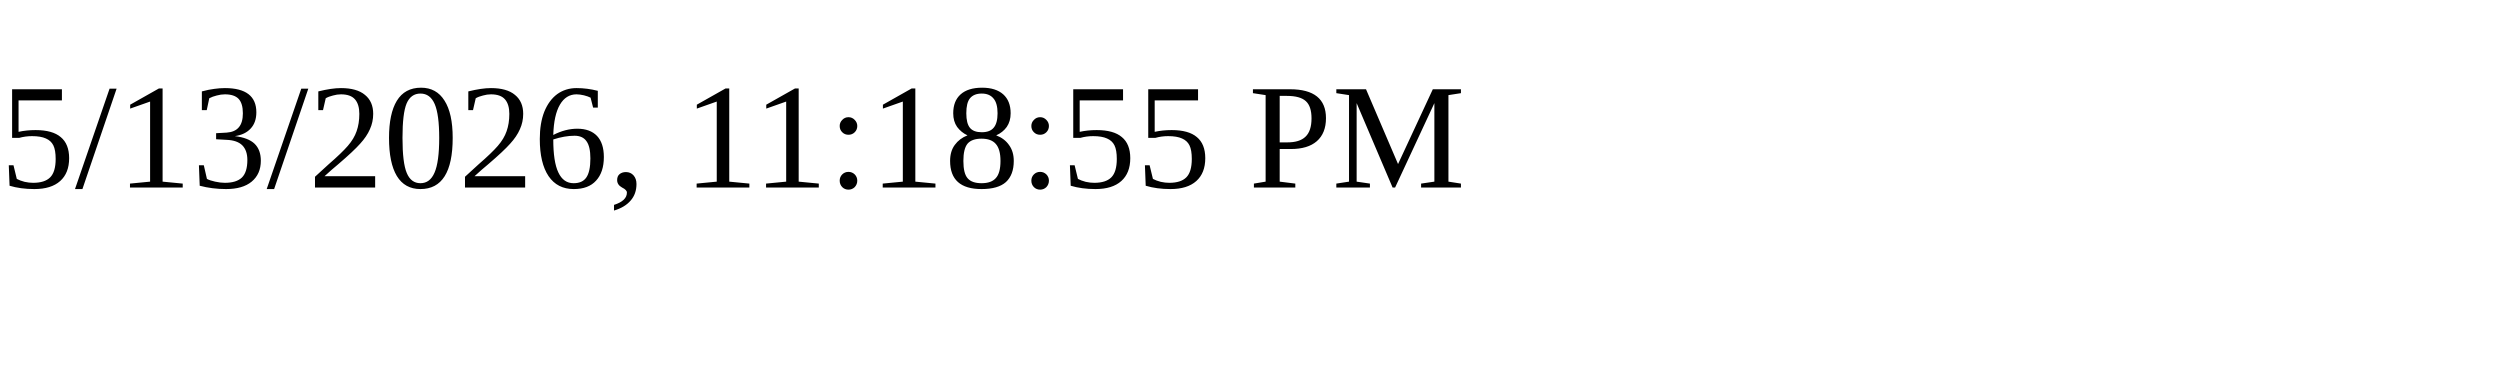
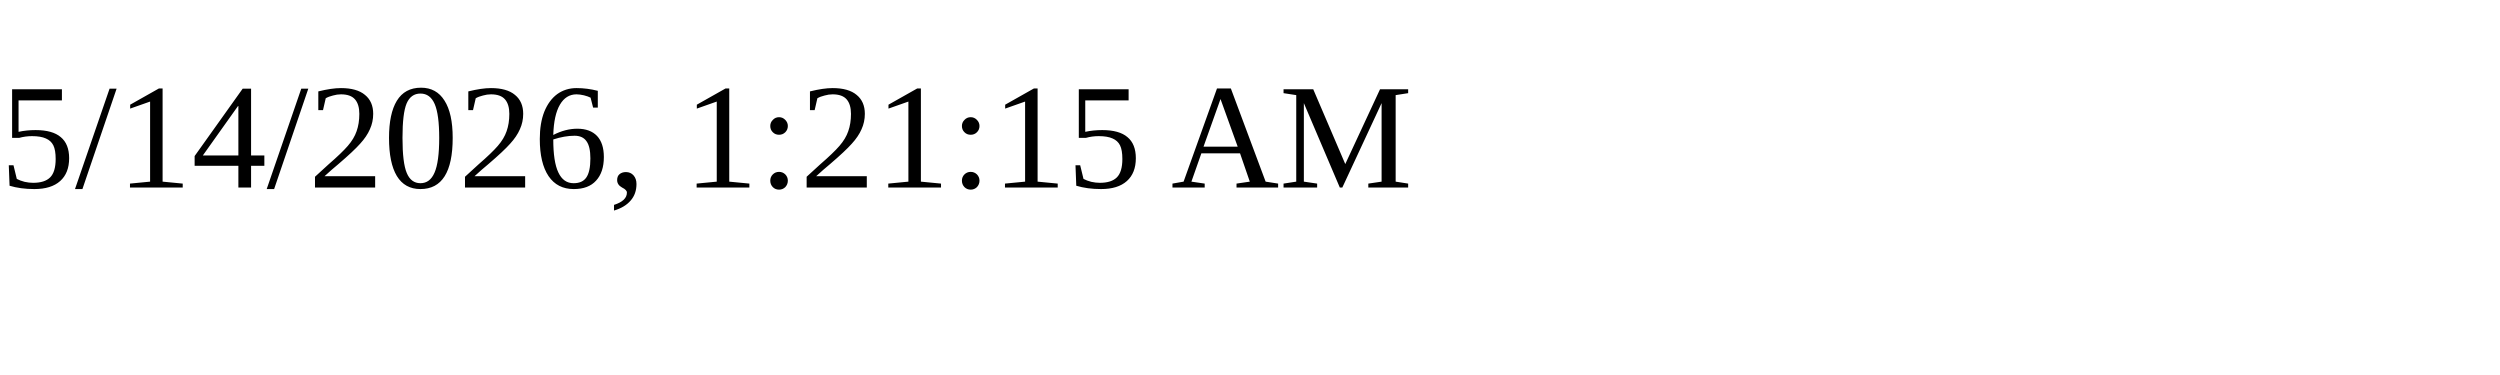
<svg xmlns="http://www.w3.org/2000/svg" height="30" width="200">
-   <text x="0" y="15">5/13/2026, 11:18:55 PM</text>
+   <text x="0" y="15">5/14/2026, 1:21:15 AM</text>
</svg>
